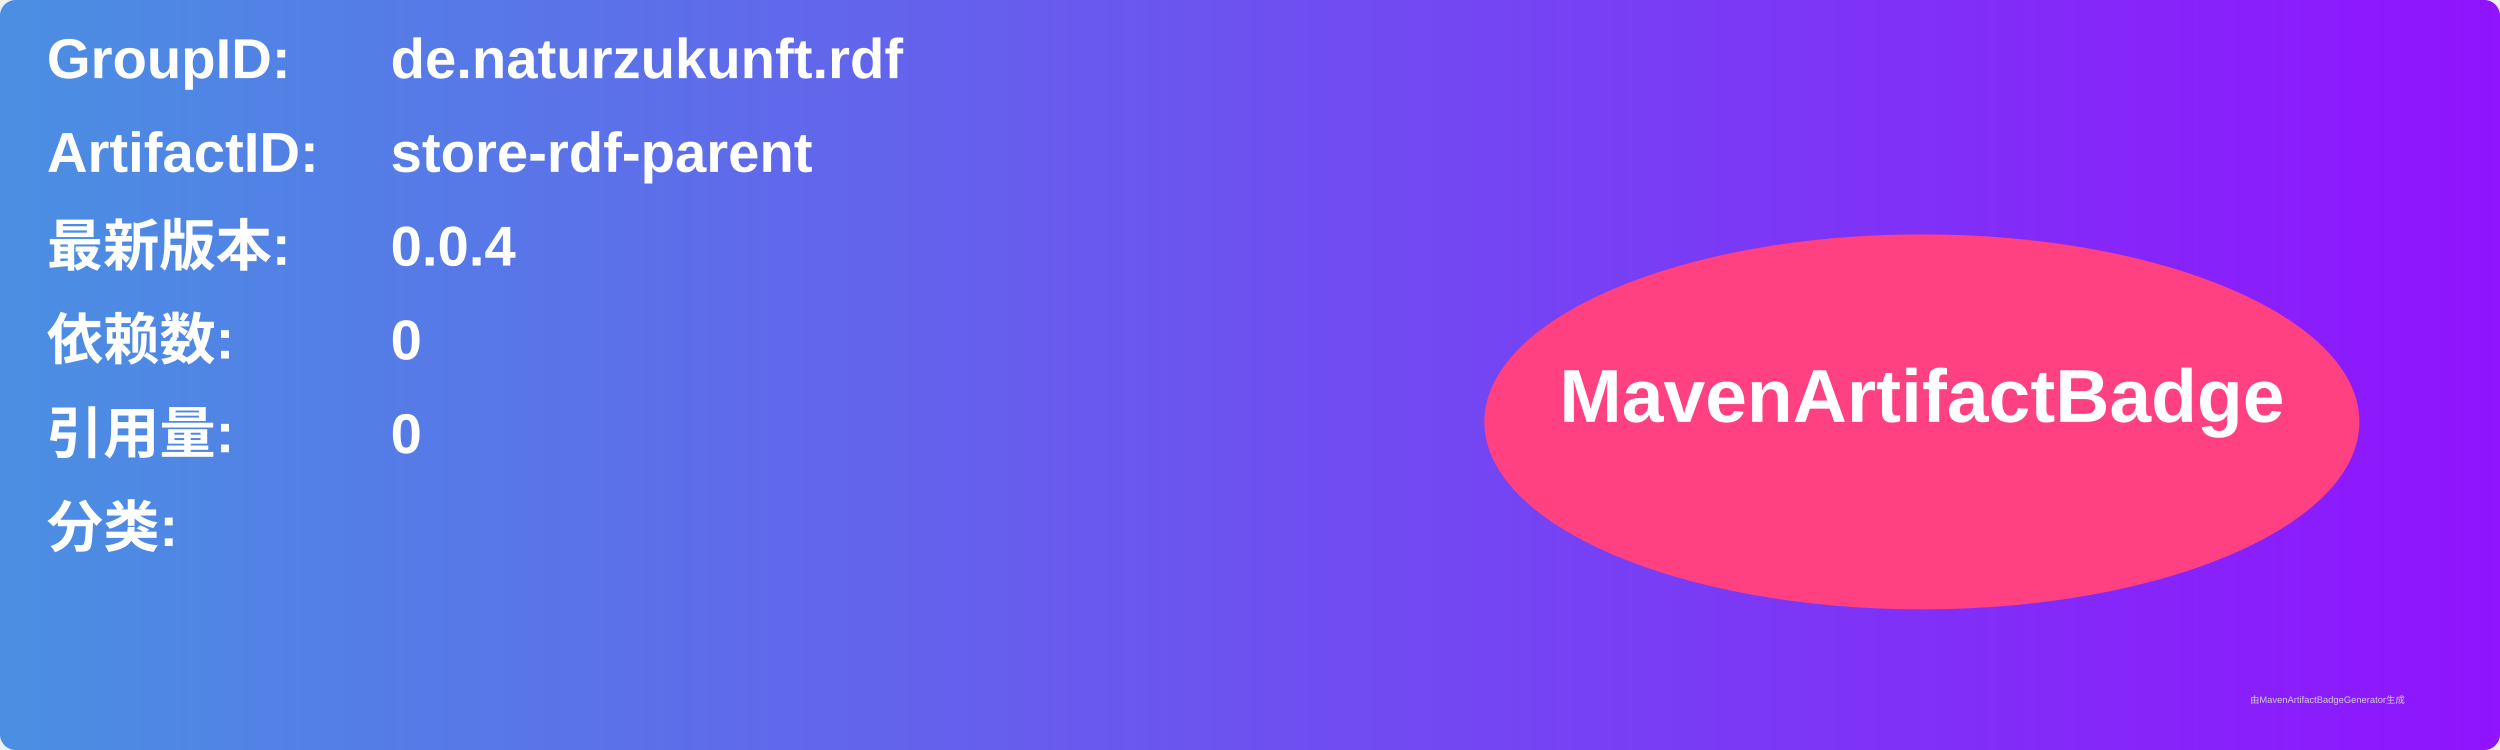
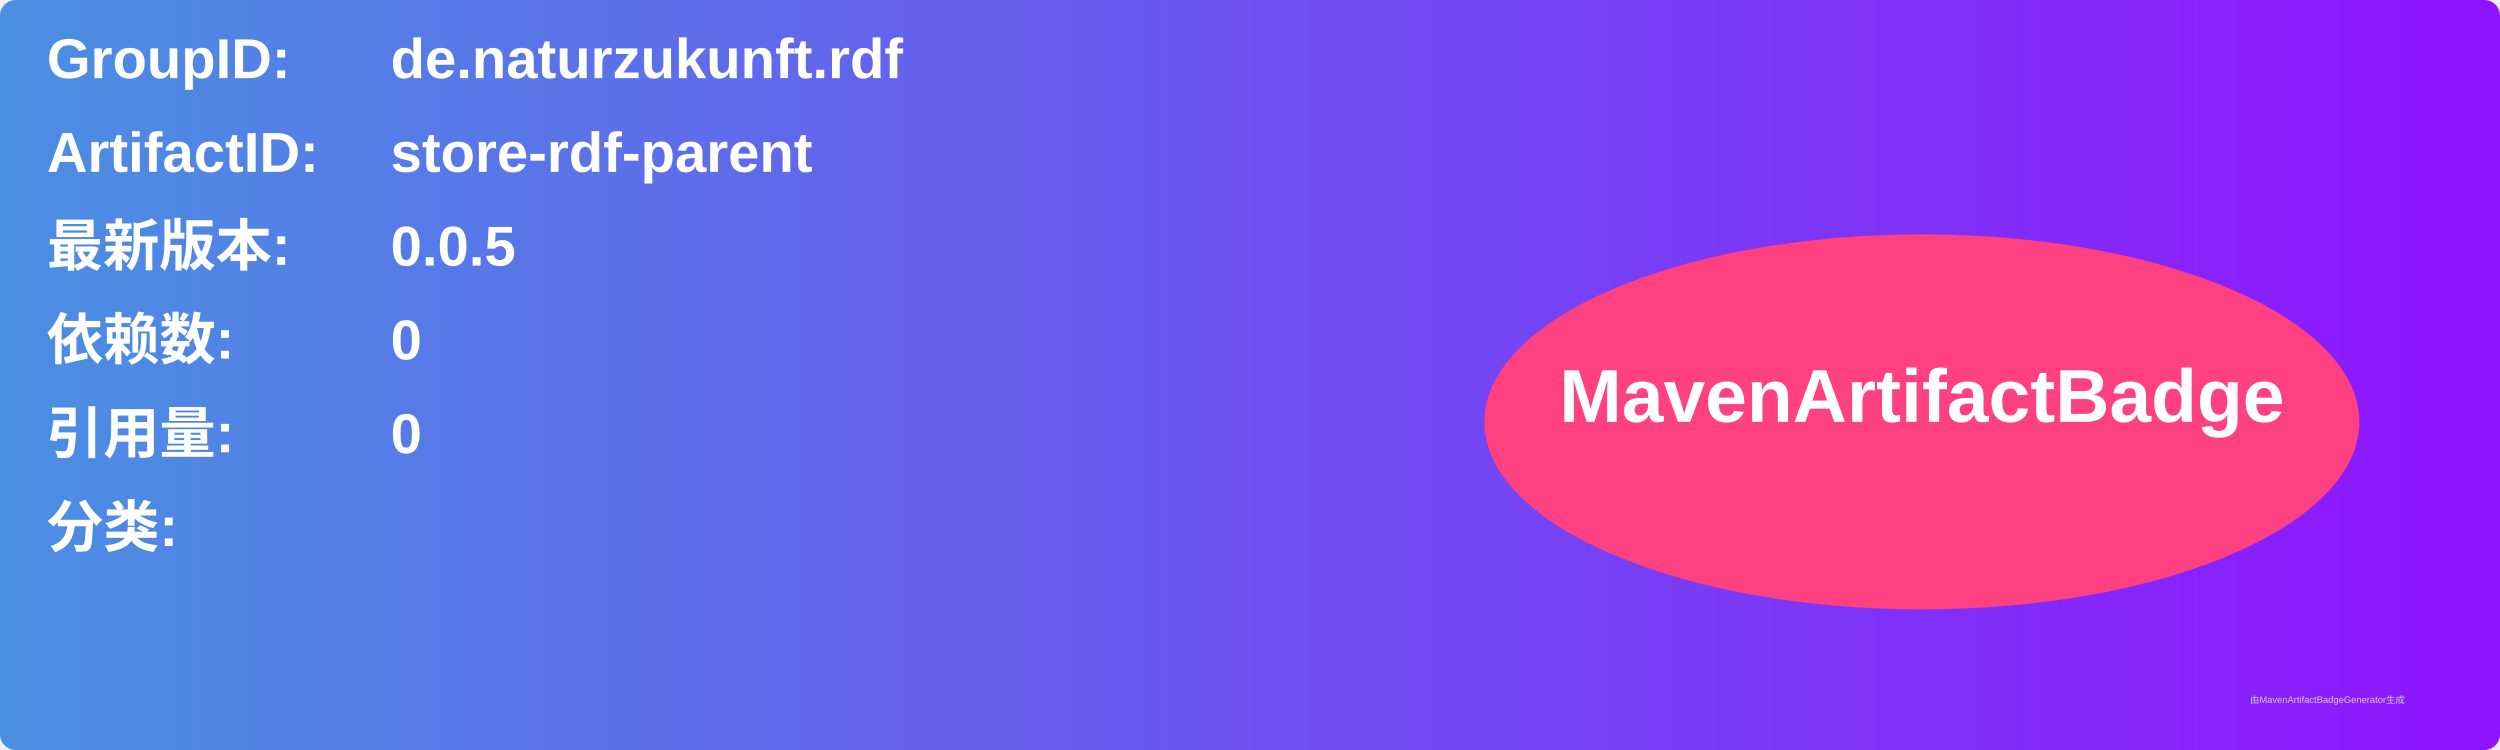
<svg xmlns="http://www.w3.org/2000/svg" width="800" height="240" viewBox="0 0 800 240">
  <linearGradient id="grad" x1="0%" y1="0%" x2="100%" y2="0%">
    <stop offset="0%" stop-color="#4a90e2" />
    <stop offset="100%" stop-color="#9013fe" />
  </linearGradient>
  <rect width="100%" height="100%" rx="5" ry="5" fill="url(#grad)" />
  <g transform="translate(15, 15)">
    <text x="0" y="10" font-family="Arial" font-size="18" fill="white" font-weight="bold" width="260">GroupID:</text>
    <text x="110" y="10" font-family="Arial" font-size="18" fill="white" font-weight="bold" width="460">de.naturzukunft.rdf</text>
    <text x="0" y="40" font-family="Arial" font-size="18" fill="white" font-weight="bold" width="260">ArtifactID:</text>
    <text x="110" y="40" font-family="Arial" font-size="18" fill="white" font-weight="bold" width="460">store-rdf-parent</text>
    <text x="0" y="70" font-family="Arial" font-size="18" fill="white" font-weight="bold">最新版本:</text>
    <text x="110" y="70" font-family="Arial" font-size="18" fill="white" font-weight="bold">
-       <tspan font-weight="bold">0.0.4</tspan>
+       <tspan font-weight="bold">0.0.5</tspan>
    </text>
    <text x="0" y="100" font-family="Arial" font-size="18" fill="white" font-weight="bold">依赖数: </text>
    <text x="110" y="100" font-family="Arial" font-size="18" fill="white">
      <tspan font-weight="bold">0</tspan>
    </text>
    <text x="0" y="130" font-family="Arial" font-size="18" fill="white" font-weight="bold">引用量: </text>
    <text x="110" y="130" font-family="Arial" font-size="18" fill="white">
      <tspan font-weight="bold">0</tspan>
    </text>
    <text x="0" y="160" font-family="Arial" font-size="18" fill="white" font-weight="bold">分类:</text>
    <text x="10" y="190" font-family="Arial" font-size="10" fill="white">
      <tspan font-weight="bold" />
    </text>
    <ellipse cx="600" cy="120" rx="140" ry="60" fill="#ff4081" />
    <text x="600" y="120" text-anchor="middle" font-family="Arial" font-size="24" fill="white" font-weight="bold">MavenArtifactBadge</text>
  </g>
  <text x="720" y="225" font-family="Arial" font-size="3" fill="#d0d0d0">由MavenArtifactBadgeGenerator生成</text>
</svg>
